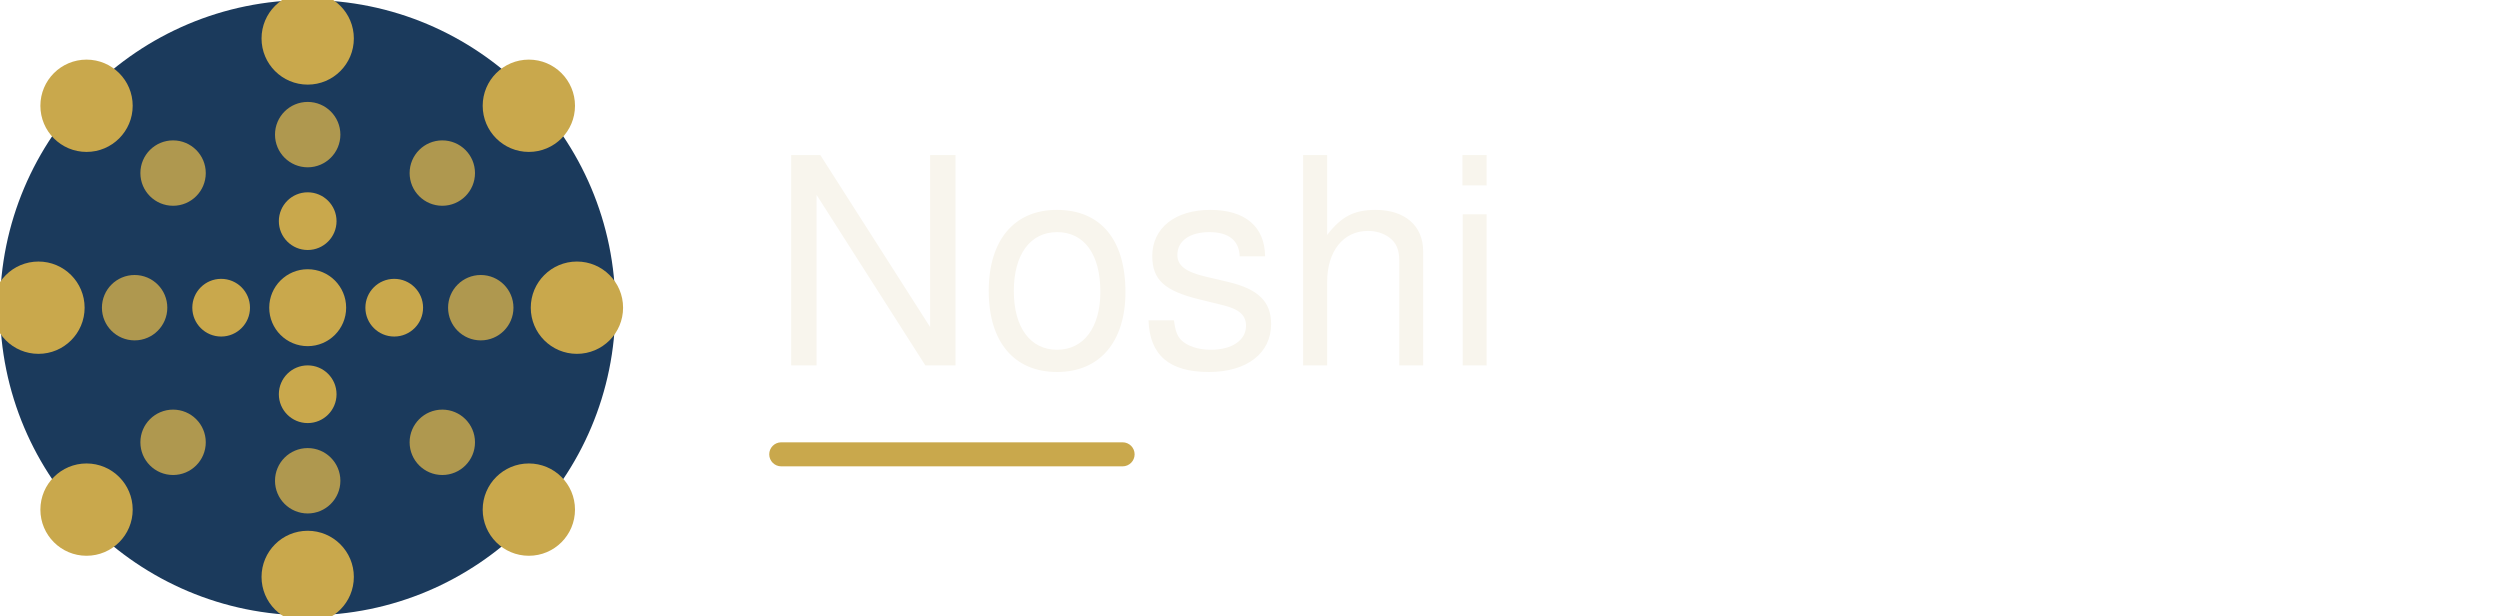
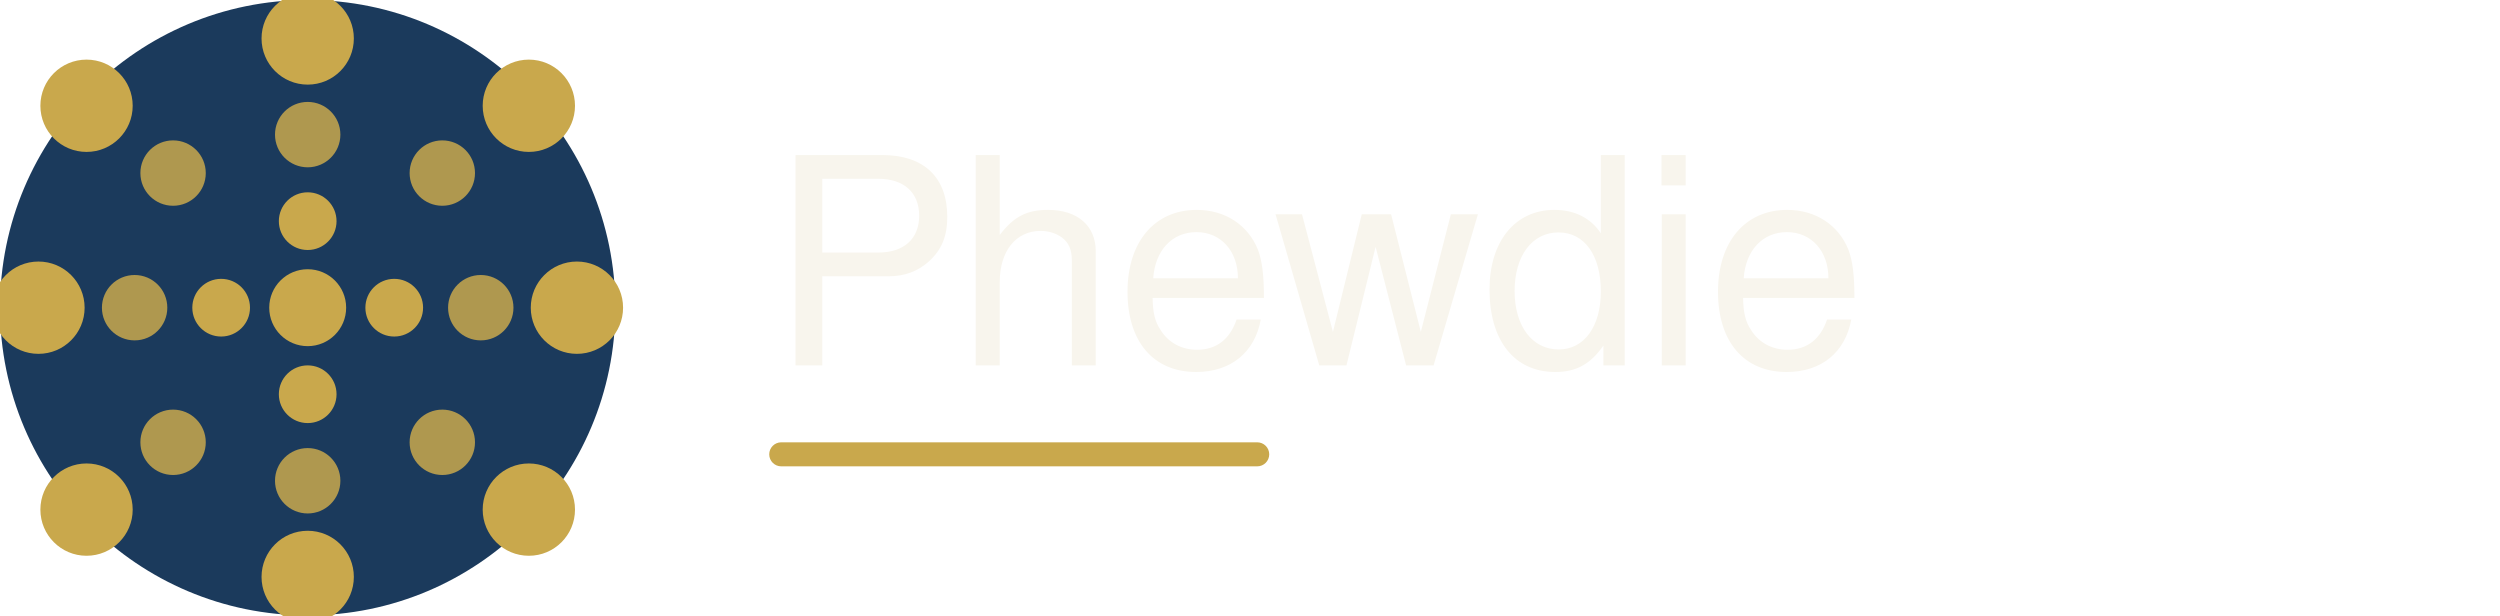
<svg xmlns="http://www.w3.org/2000/svg" viewBox="0 0 260 64" width="260" height="64">
  <circle cx="32" cy="32" r="32" fill="#1B3A5C" />
  <circle cx="32" cy="4" r="4.8" fill="#C9A84C" />
  <circle cx="55" cy="11" r="4.8" fill="#C9A84C" />
  <circle cx="60" cy="32" r="4.8" fill="#C9A84C" />
  <circle cx="55" cy="53" r="4.8" fill="#C9A84C" />
  <circle cx="32" cy="60" r="4.8" fill="#C9A84C" />
  <circle cx="9" cy="53" r="4.8" fill="#C9A84C" />
  <circle cx="4" cy="32" r="4.8" fill="#C9A84C" />
  <circle cx="9" cy="11" r="4.8" fill="#C9A84C" />
  <circle cx="32" cy="14" r="3.4" fill="#C9A84C" opacity="0.85" />
  <circle cx="46" cy="18" r="3.4" fill="#C9A84C" opacity="0.85" />
  <circle cx="50" cy="32" r="3.4" fill="#C9A84C" opacity="0.85" />
  <circle cx="46" cy="46" r="3.4" fill="#C9A84C" opacity="0.85" />
  <circle cx="32" cy="50" r="3.4" fill="#C9A84C" opacity="0.85" />
  <circle cx="18" cy="46" r="3.4" fill="#C9A84C" opacity="0.85" />
  <circle cx="14" cy="32" r="3.4" fill="#C9A84C" opacity="0.85" />
  <circle cx="18" cy="18" r="3.4" fill="#C9A84C" opacity="0.85" />
  <circle cx="32" cy="23" r="3" fill="#C9A84C" />
  <circle cx="41" cy="32" r="3" fill="#C9A84C" />
  <circle cx="32" cy="41" r="3" fill="#C9A84C" />
  <circle cx="23" cy="32" r="3" fill="#C9A84C" />
  <circle cx="32" cy="32" r="4" fill="#C9A84C" />
-   <text x="80" y="38" font-family="'Helvetica Neue', Helvetica, Arial, sans-serif" font-size="30" font-weight="500" fill="#F8F5ED">Noshi</text>
-   <rect x="80" y="46" width="38" height="2.5" rx="1.25" fill="#C9A84C" />
+   <text x="80" y="38" font-family="'Helvetica Neue', Helvetica, Arial, sans-serif" font-size="30" font-weight="500" fill="#F8F5ED">Phewdie</text>
+   <rect x="80" y="46" width="52" height="2.5" rx="1.25" fill="#C9A84C" />
</svg>
